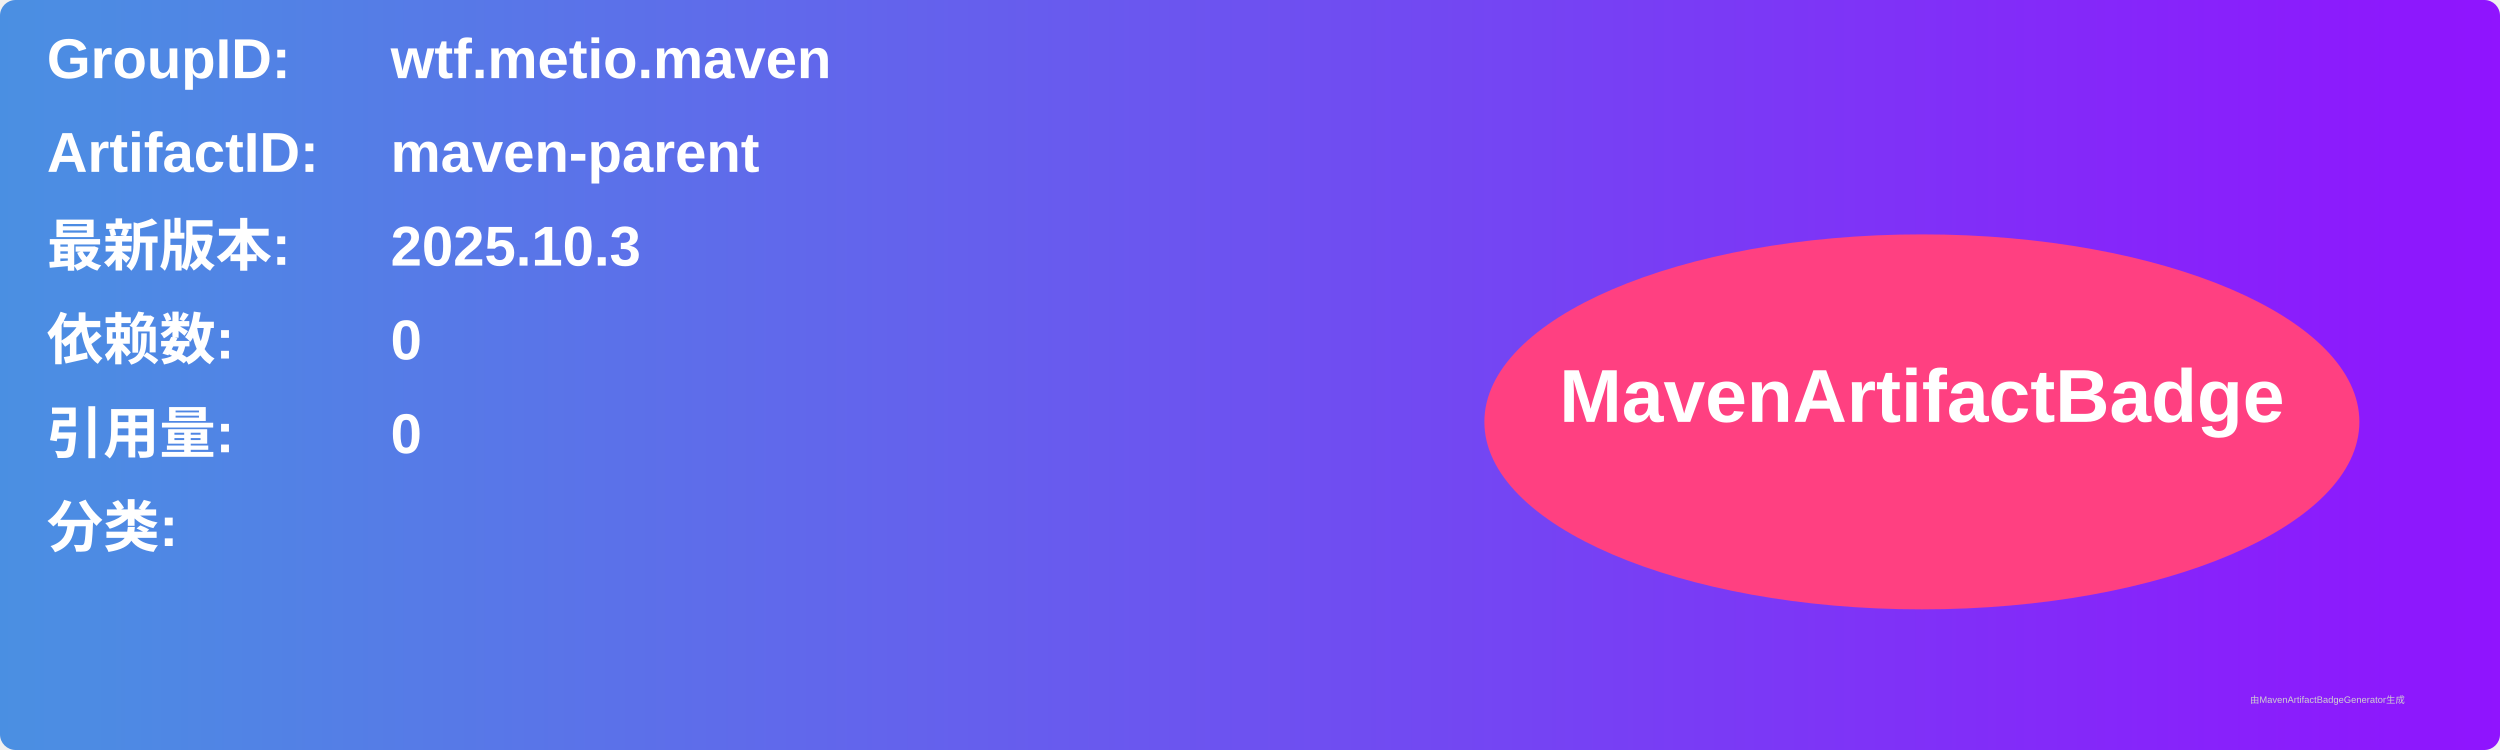
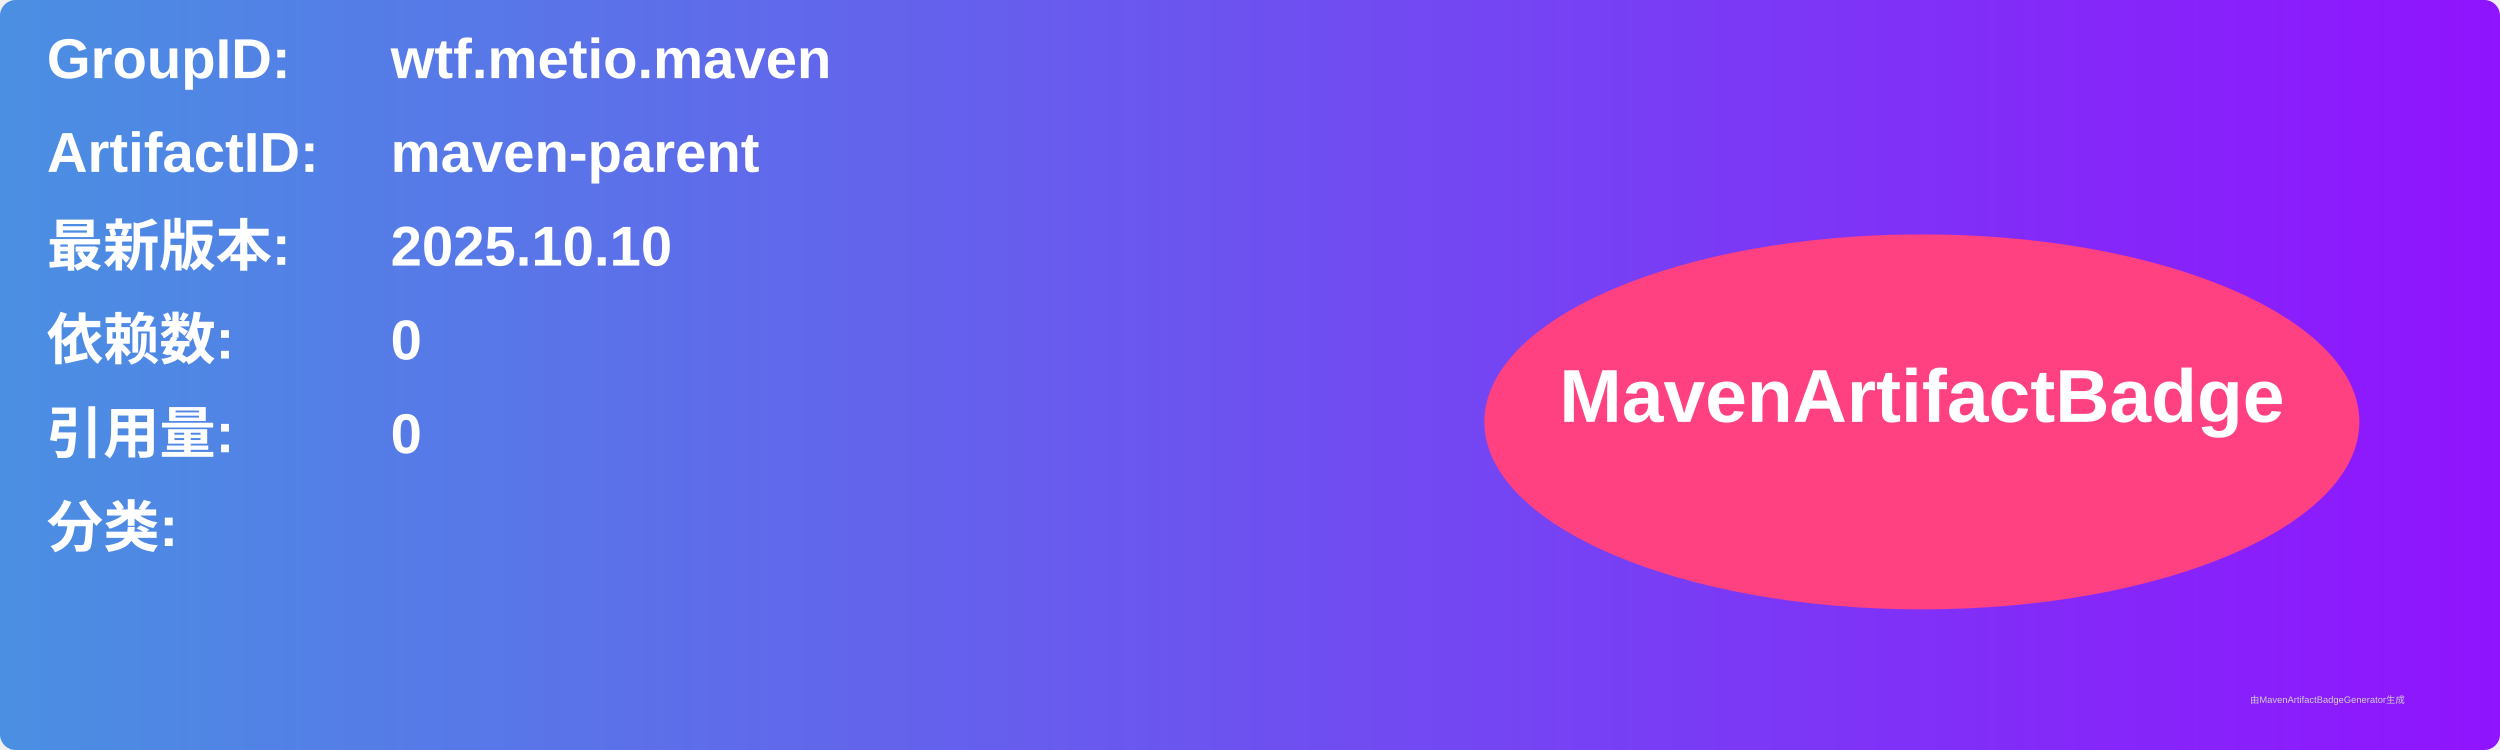
<svg xmlns="http://www.w3.org/2000/svg" width="800" height="240" viewBox="0 0 800 240">
  <linearGradient id="grad" x1="0%" y1="0%" x2="100%" y2="0%">
    <stop offset="0%" stop-color="#4a90e2" />
    <stop offset="100%" stop-color="#9013fe" />
  </linearGradient>
  <rect width="100%" height="100%" rx="5" ry="5" fill="url(#grad)" />
  <g transform="translate(15, 15)">
    <text x="0" y="10" font-family="Arial" font-size="18" fill="white" font-weight="bold" width="260">GroupID:</text>
    <text x="110" y="10" font-family="Arial" font-size="18" fill="white" font-weight="bold" width="460">wtf.metio.maven</text>
    <text x="0" y="40" font-family="Arial" font-size="18" fill="white" font-weight="bold" width="260">ArtifactID:</text>
    <text x="110" y="40" font-family="Arial" font-size="18" fill="white" font-weight="bold" width="460">maven-parent</text>
    <text x="0" y="70" font-family="Arial" font-size="18" fill="white" font-weight="bold">最新版本:</text>
    <text x="110" y="70" font-family="Arial" font-size="18" fill="white" font-weight="bold">
-       <tspan font-weight="bold">2025.10.3</tspan>
+       <tspan font-weight="bold">2025.10.10</tspan>
    </text>
    <text x="0" y="100" font-family="Arial" font-size="18" fill="white" font-weight="bold">依赖数: </text>
    <text x="110" y="100" font-family="Arial" font-size="18" fill="white">
      <tspan font-weight="bold">0</tspan>
    </text>
    <text x="0" y="130" font-family="Arial" font-size="18" fill="white" font-weight="bold">引用量: </text>
    <text x="110" y="130" font-family="Arial" font-size="18" fill="white">
      <tspan font-weight="bold">0</tspan>
    </text>
    <text x="0" y="160" font-family="Arial" font-size="18" fill="white" font-weight="bold">分类:</text>
    <text x="10" y="190" font-family="Arial" font-size="10" fill="white">
      <tspan font-weight="bold" />
    </text>
    <ellipse cx="600" cy="120" rx="140" ry="60" fill="#ff4081" />
    <text x="600" y="120" text-anchor="middle" font-family="Arial" font-size="24" fill="white" font-weight="bold">MavenArtifactBadge</text>
  </g>
  <text x="720" y="225" font-family="Arial" font-size="3" fill="#d0d0d0">由MavenArtifactBadgeGenerator生成</text>
</svg>
